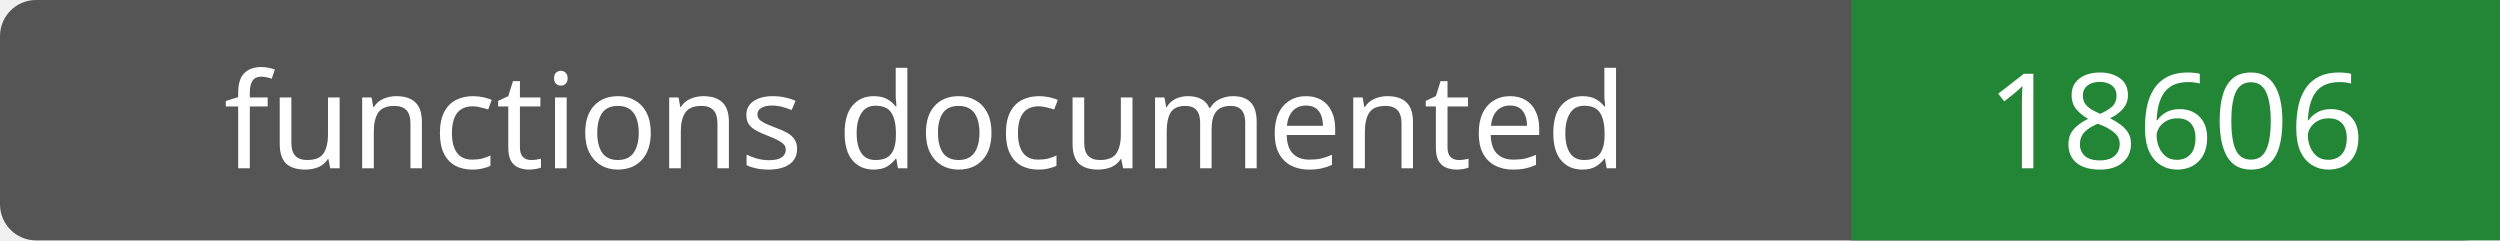
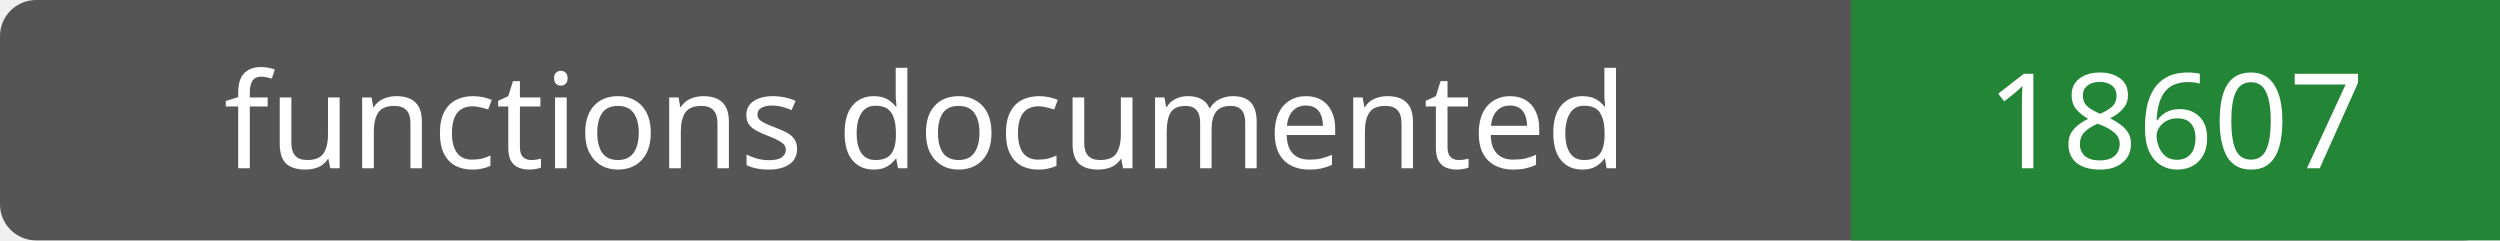
- <svg xmlns="http://www.w3.org/2000/svg" width="208" height="20" role="img" aria-label="functions documented: 18606">
+ <svg xmlns="http://www.w3.org/2000/svg" width="208" height="20" role="img" aria-label="functions documented: 18607">
  <rect width="208" height="20" rx="3" fill="#555" />
  <path fill="#238636" d="M154 0h54v20H154z" />
  <g fill="#fff" text-anchor="middle" font-family="Verdana,sans-serif" font-size="11">
    <text x="77.0" y="14">functions documented</text>
-     <text x="181.0" y="14">18606</text>
+     <text x="181.0" y="14">18607</text>
  </g>
</svg>
